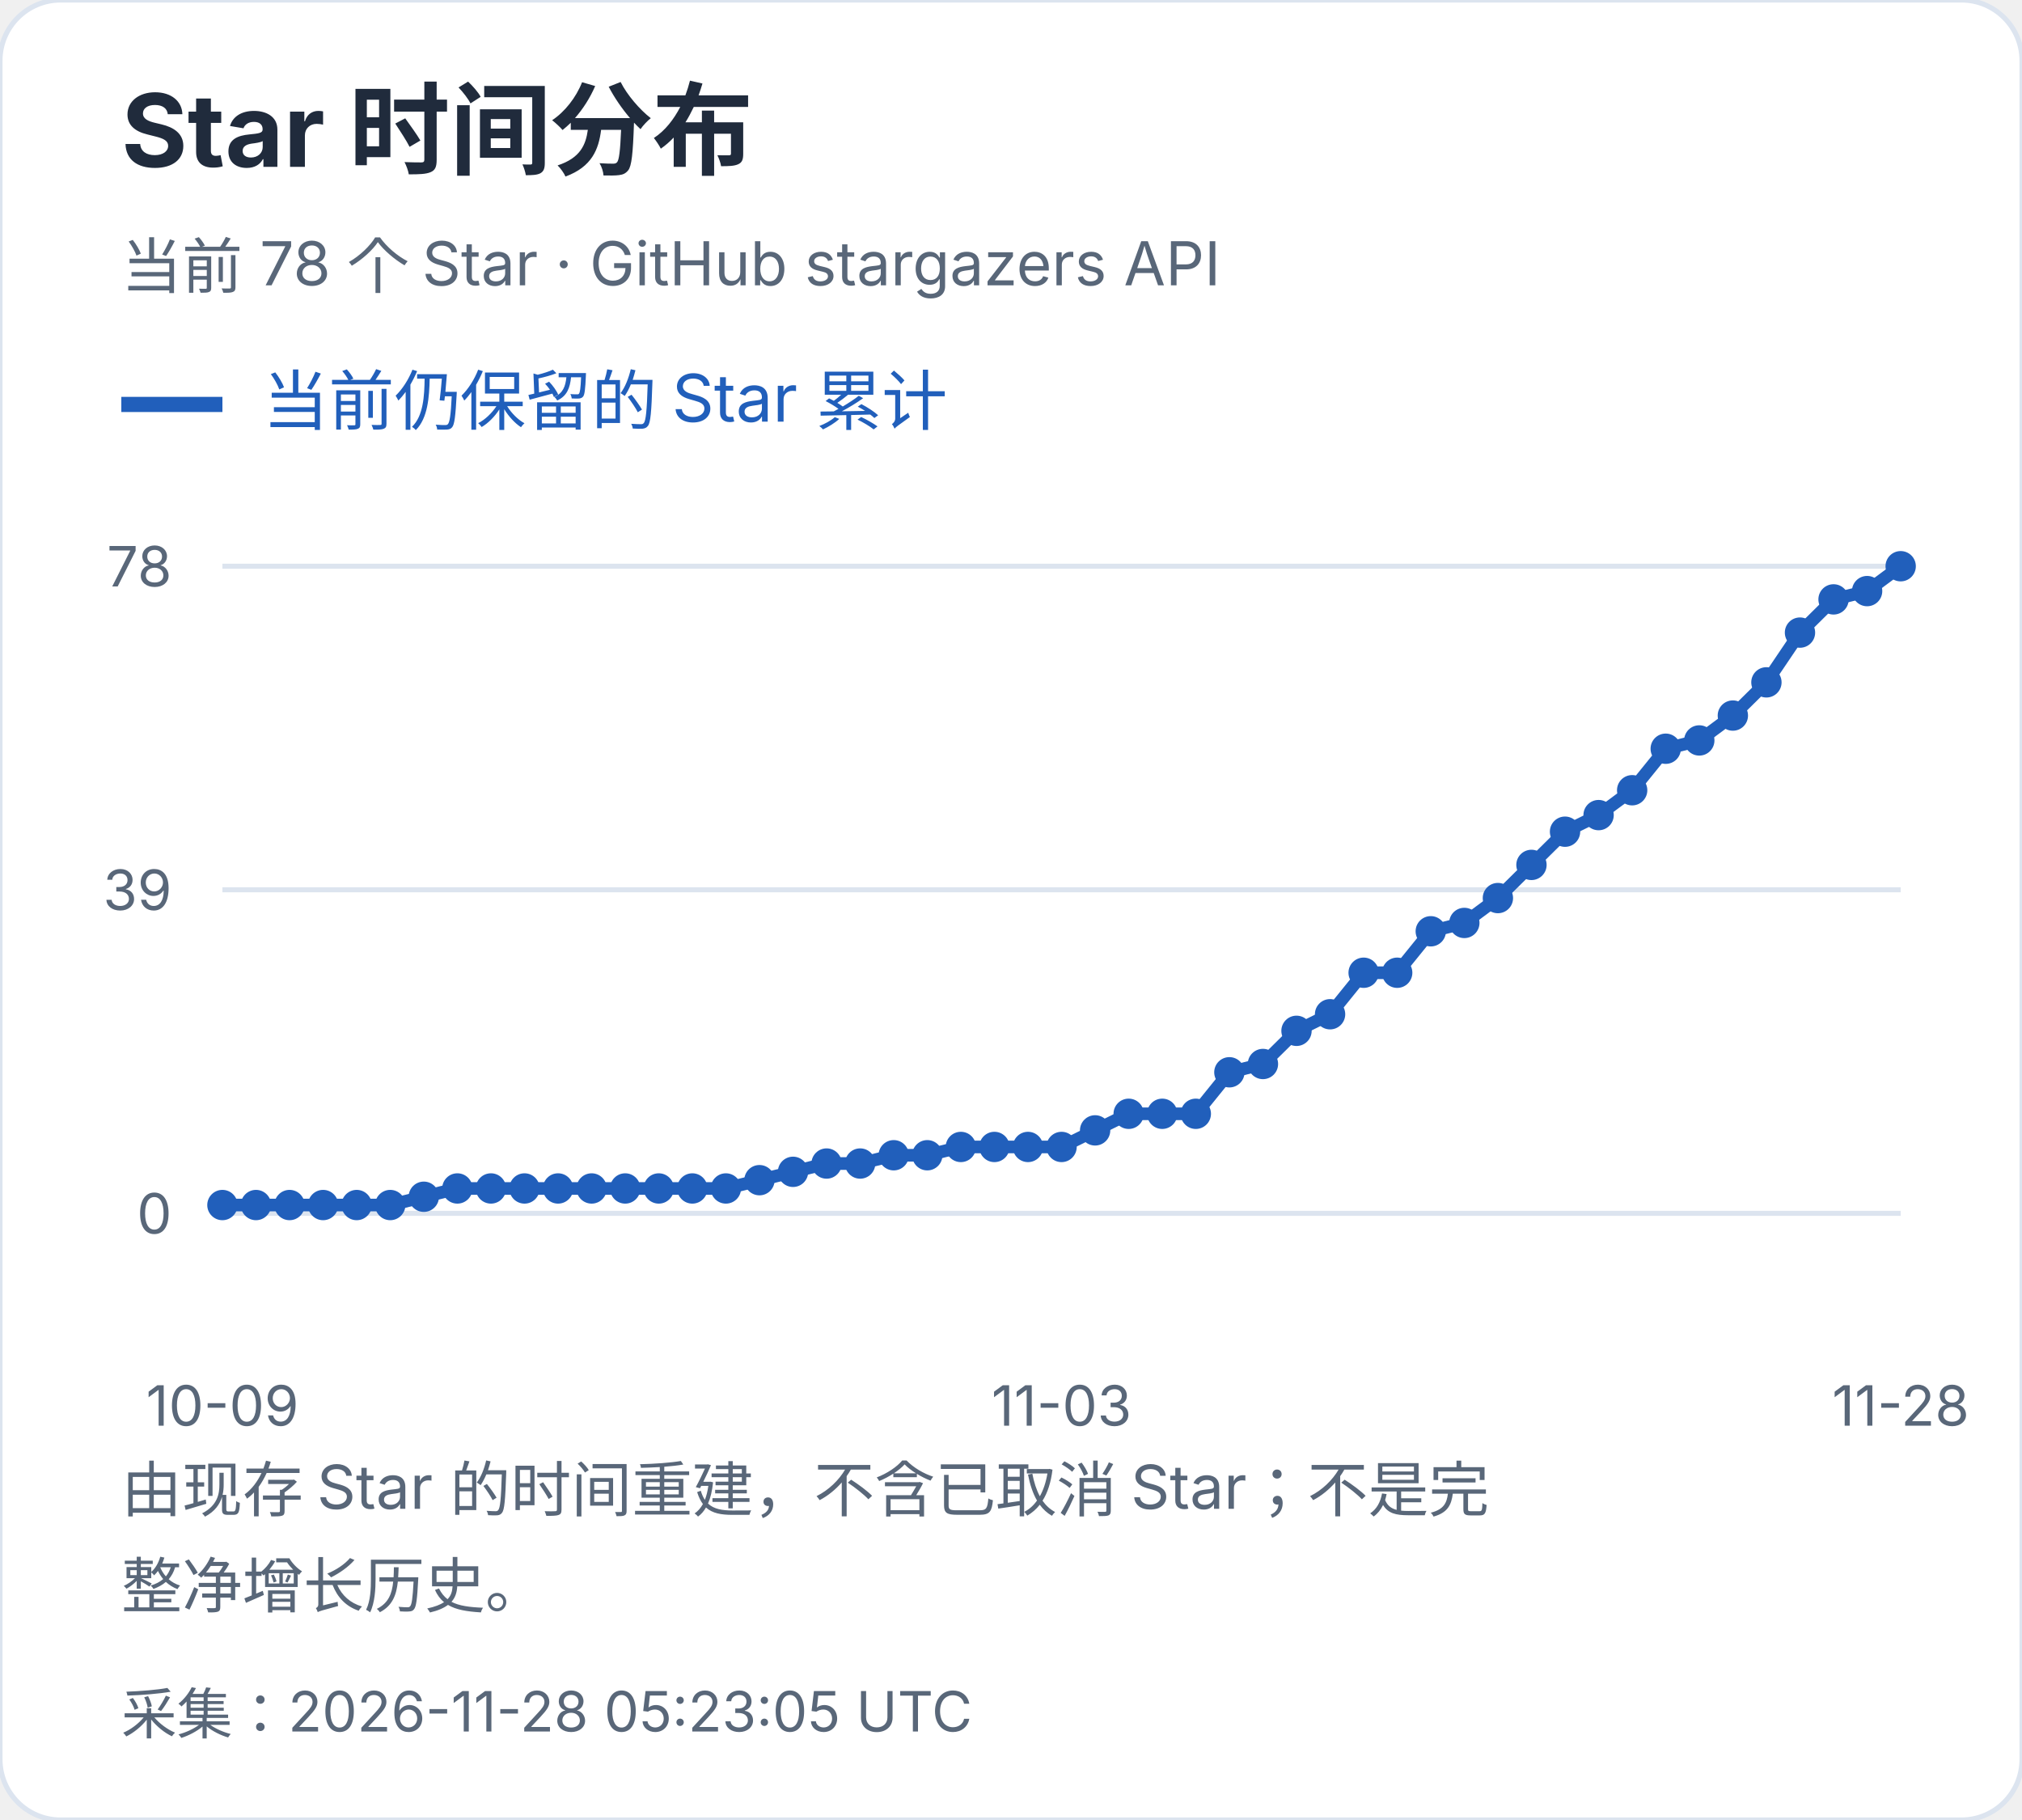
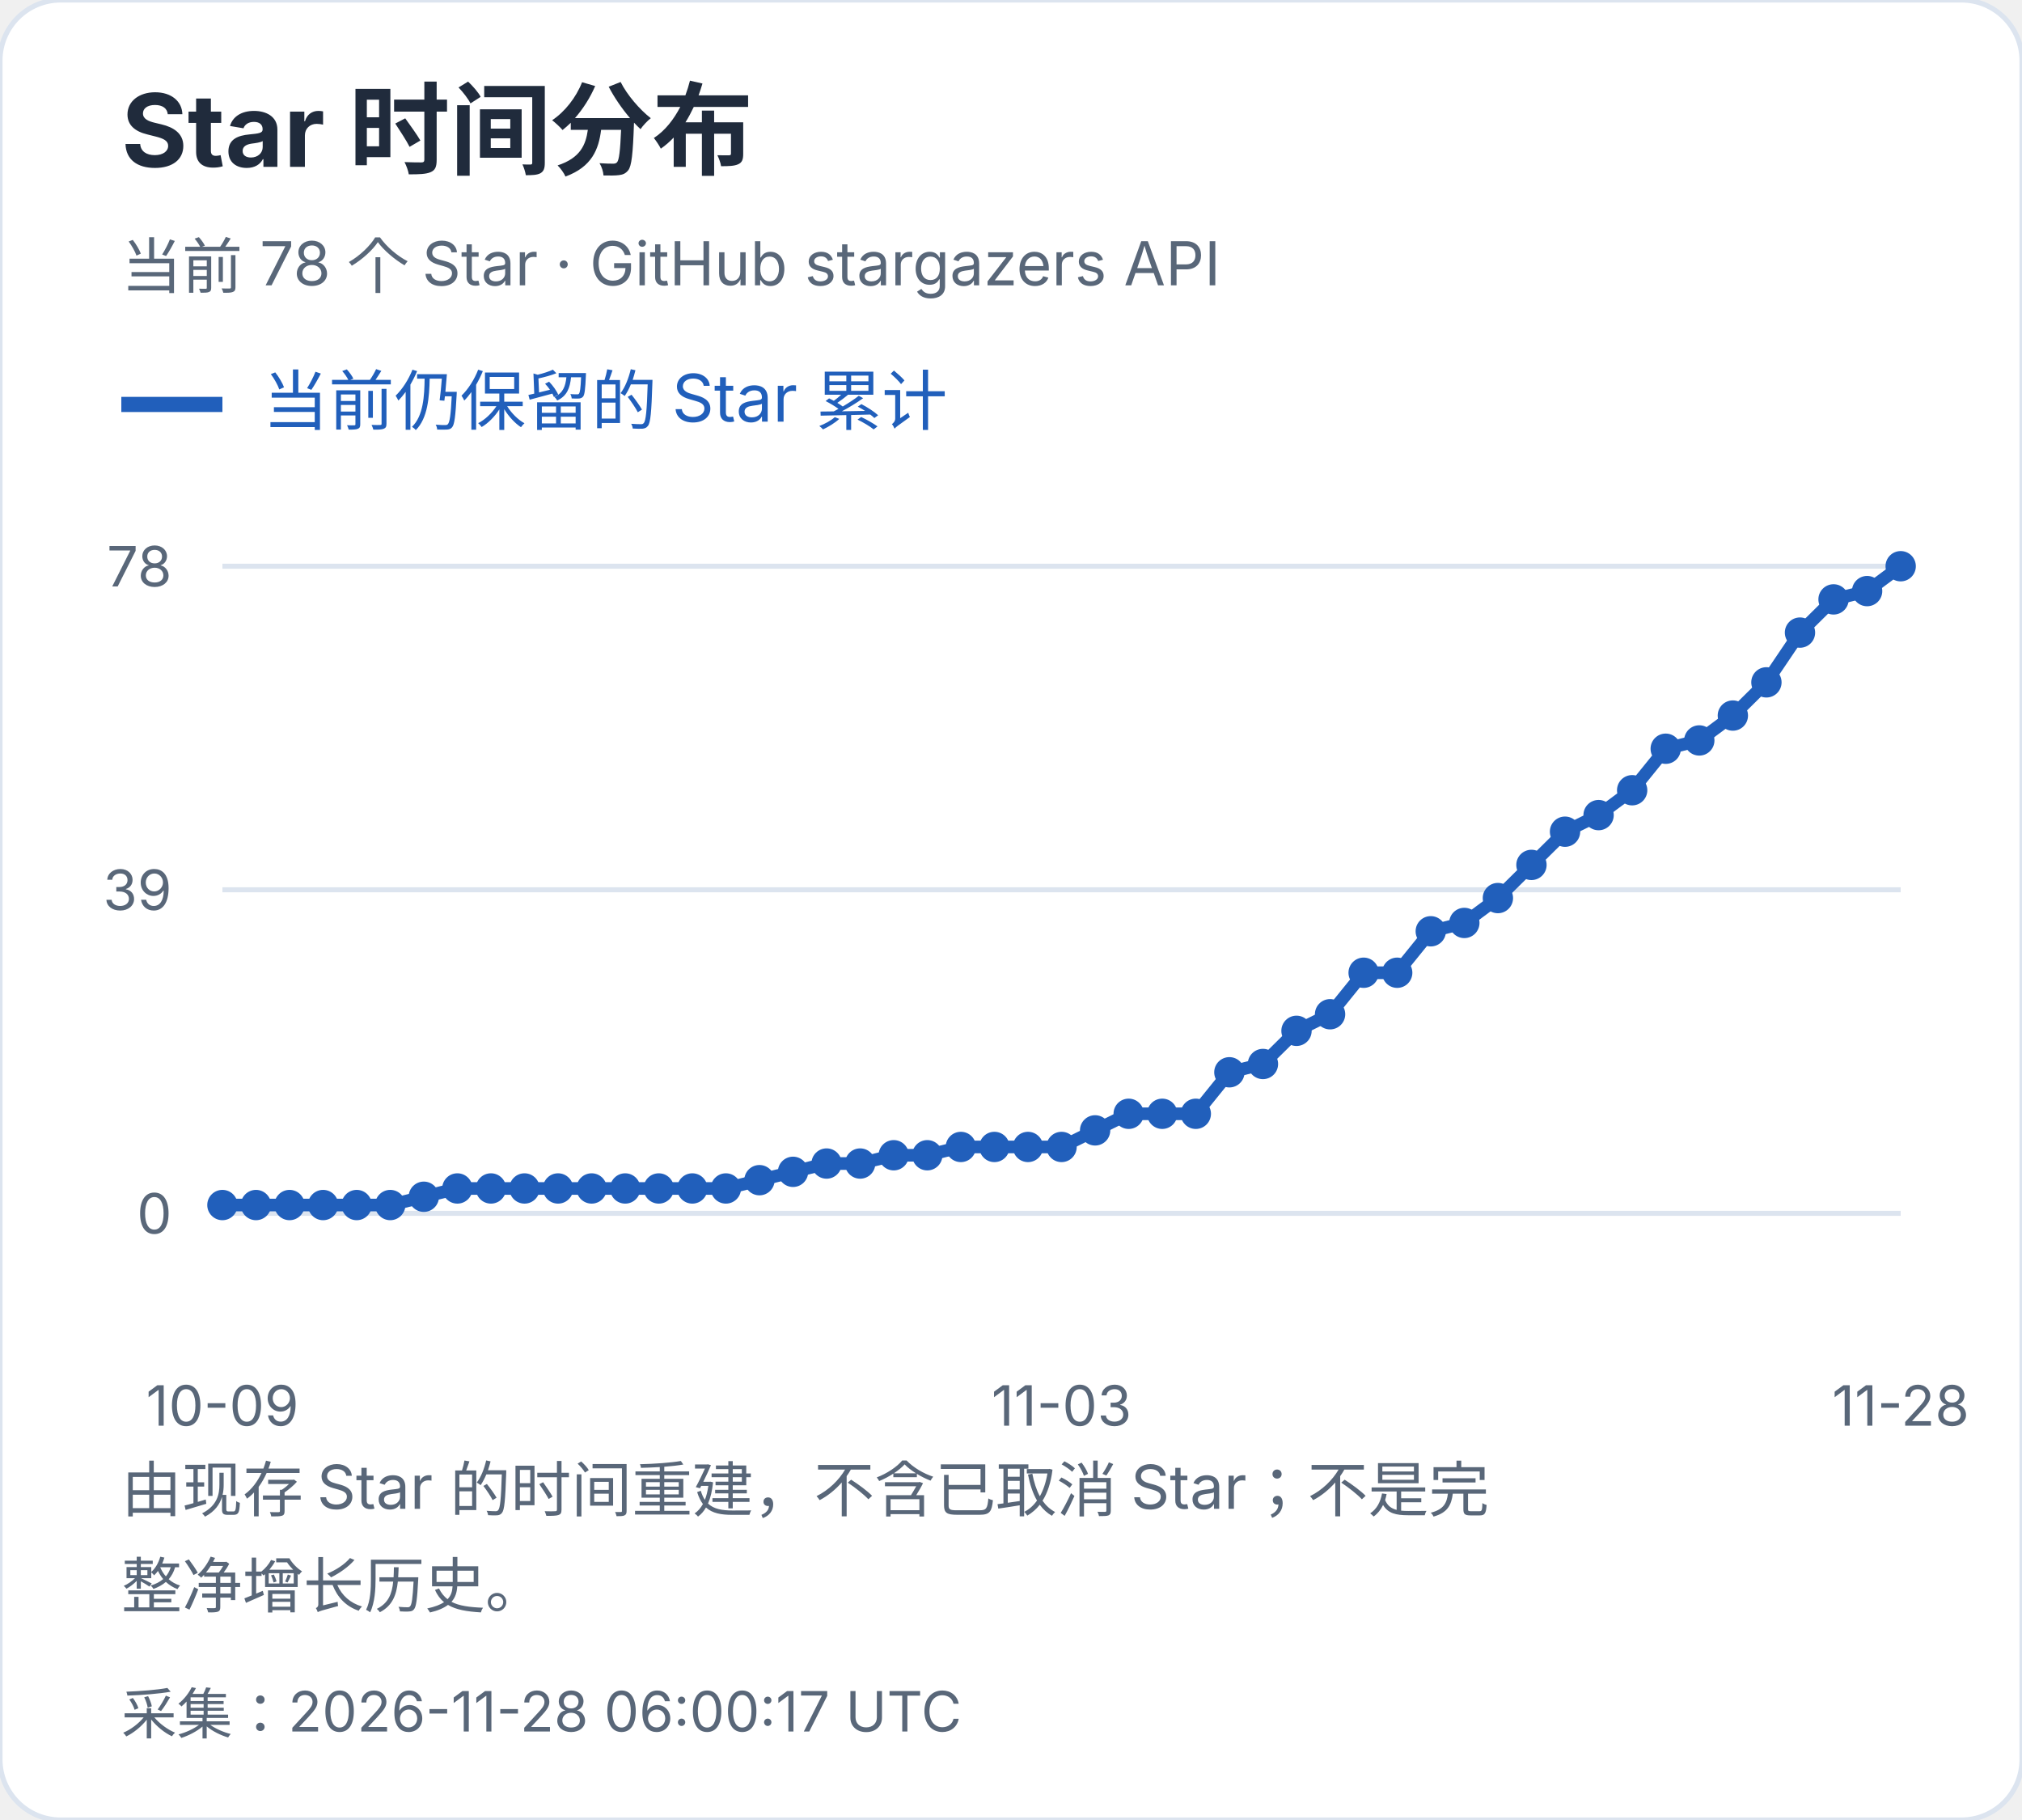
<svg xmlns="http://www.w3.org/2000/svg" width="400" height="360" viewBox="0 0 400 360" role="img" aria-label="Star 时间分布">
  <style>text{font-family:-apple-system,BlinkMacSystemFont,"Segoe UI","PingFang SC","Microsoft YaHei",sans-serif;font-variant-numeric:tabular-nums}</style>
  <rect width="400" height="360" rx="12" fill="white" stroke="#dce4ef" />
  <text x="24" y="33" font-size="20" fill="#202b3c" font-weight="650" text-anchor="start">Star 时间分布</text>
  <text x="24" y="57" font-size="12" fill="#596779" font-weight="400" text-anchor="start">当前 78 个 Star · GitHub stargazers API</text>
  <path d="M24 80h20" stroke="#215fbb" stroke-width="3" />
  <text x="52" y="84" font-size="13" fill="#215fbb" font-weight="400" text-anchor="start">当前仍保留的 Star 累计</text>
  <path d="M44 240.0H376" stroke="#dce4ef" />
  <text x="34" y="244.0" font-size="11" fill="#596779" font-weight="400" text-anchor="end">0</text>
  <path d="M44 176.0H376" stroke="#dce4ef" />
  <text x="34" y="180.0" font-size="11" fill="#596779" font-weight="400" text-anchor="end">39</text>
  <path d="M44 112.0H376" stroke="#dce4ef" />
  <text x="34" y="116.0" font-size="11" fill="#596779" font-weight="400" text-anchor="end">78</text>
  <circle cx="44.00" cy="238.36" r="3" fill="#215fbb" />
  <circle cx="50.64" cy="238.36" r="3" fill="#215fbb" />
  <circle cx="57.28" cy="238.36" r="3" fill="#215fbb" />
  <circle cx="63.92" cy="238.36" r="3" fill="#215fbb" />
  <circle cx="70.56" cy="238.36" r="3" fill="#215fbb" />
  <circle cx="77.20" cy="238.36" r="3" fill="#215fbb" />
  <circle cx="83.84" cy="236.72" r="3" fill="#215fbb" />
  <circle cx="90.48" cy="235.08" r="3" fill="#215fbb" />
  <circle cx="97.12" cy="235.08" r="3" fill="#215fbb" />
  <circle cx="103.76" cy="235.08" r="3" fill="#215fbb" />
  <circle cx="110.40" cy="235.08" r="3" fill="#215fbb" />
  <circle cx="117.04" cy="235.08" r="3" fill="#215fbb" />
  <circle cx="123.68" cy="235.08" r="3" fill="#215fbb" />
  <circle cx="130.32" cy="235.08" r="3" fill="#215fbb" />
  <circle cx="136.96" cy="235.08" r="3" fill="#215fbb" />
  <circle cx="143.60" cy="235.08" r="3" fill="#215fbb" />
  <circle cx="150.24" cy="233.44" r="3" fill="#215fbb" />
  <circle cx="156.88" cy="231.79" r="3" fill="#215fbb" />
  <circle cx="163.52" cy="230.15" r="3" fill="#215fbb" />
  <circle cx="170.16" cy="230.15" r="3" fill="#215fbb" />
  <circle cx="176.80" cy="228.51" r="3" fill="#215fbb" />
  <circle cx="183.44" cy="228.51" r="3" fill="#215fbb" />
  <circle cx="190.08" cy="226.87" r="3" fill="#215fbb" />
  <circle cx="196.72" cy="226.87" r="3" fill="#215fbb" />
  <circle cx="203.36" cy="226.87" r="3" fill="#215fbb" />
  <circle cx="210.00" cy="226.87" r="3" fill="#215fbb" />
  <circle cx="216.64" cy="223.59" r="3" fill="#215fbb" />
  <circle cx="223.28" cy="220.31" r="3" fill="#215fbb" />
  <circle cx="229.92" cy="220.31" r="3" fill="#215fbb" />
  <circle cx="236.56" cy="220.31" r="3" fill="#215fbb" />
  <circle cx="243.20" cy="212.10" r="3" fill="#215fbb" />
  <circle cx="249.84" cy="210.46" r="3" fill="#215fbb" />
  <circle cx="256.48" cy="203.90" r="3" fill="#215fbb" />
  <circle cx="263.12" cy="200.62" r="3" fill="#215fbb" />
  <circle cx="269.76" cy="192.41" r="3" fill="#215fbb" />
  <circle cx="276.40" cy="192.41" r="3" fill="#215fbb" />
  <circle cx="283.04" cy="184.21" r="3" fill="#215fbb" />
  <circle cx="289.68" cy="182.56" r="3" fill="#215fbb" />
  <circle cx="296.32" cy="177.64" r="3" fill="#215fbb" />
  <circle cx="302.96" cy="171.08" r="3" fill="#215fbb" />
  <circle cx="309.60" cy="164.51" r="3" fill="#215fbb" />
  <circle cx="316.24" cy="161.23" r="3" fill="#215fbb" />
  <circle cx="322.88" cy="156.31" r="3" fill="#215fbb" />
  <circle cx="329.52" cy="148.10" r="3" fill="#215fbb" />
  <circle cx="336.16" cy="146.46" r="3" fill="#215fbb" />
  <circle cx="342.80" cy="141.54" r="3" fill="#215fbb" />
  <circle cx="349.44" cy="134.97" r="3" fill="#215fbb" />
  <circle cx="356.08" cy="125.13" r="3" fill="#215fbb" />
  <circle cx="362.72" cy="118.56" r="3" fill="#215fbb" />
  <circle cx="369.36" cy="116.92" r="3" fill="#215fbb" />
  <circle cx="376.00" cy="112.00" r="3" fill="#215fbb" />
  <polyline points="44.00,238.36 50.64,238.36 57.28,238.36 63.92,238.36 70.56,238.36 77.20,238.36 83.84,236.72 90.48,235.08 97.12,235.08 103.76,235.08 110.40,235.08 117.04,235.08 123.68,235.08 130.32,235.08 136.96,235.08 143.60,235.08 150.24,233.44 156.88,231.79 163.52,230.15 170.16,230.15 176.80,228.51 183.44,228.51 190.08,226.87 196.72,226.87 203.36,226.87 210.00,226.87 216.64,223.59 223.28,220.31 229.92,220.31 236.56,220.31 243.20,212.10 249.84,210.46 256.48,203.90 263.12,200.62 269.76,192.41 276.40,192.41 283.04,184.21 289.68,182.56 296.32,177.64 302.96,171.08 309.60,164.51 316.24,161.23 322.88,156.31 329.52,148.10 336.16,146.46 342.80,141.54 349.44,134.97 356.08,125.13 362.72,118.56 369.36,116.92 376.00,112.00" fill="none" stroke="#215fbb" stroke-width="2.5" />
  <text x="44.0" y="282" font-size="11" fill="#596779" font-weight="400" text-anchor="middle">10-09</text>
  <text x="210.0" y="282" font-size="11" fill="#596779" font-weight="400" text-anchor="middle">11-03</text>
  <text x="376.0" y="282" font-size="11" fill="#596779" font-weight="400" text-anchor="middle">11-28</text>
  <text x="24" y="299" font-size="12" fill="#596779" font-weight="400" text-anchor="start">由现存 Star 的时间重建，不含已取消 Star；不是完</text>
  <text x="24" y="318" font-size="12" fill="#596779" font-weight="400" text-anchor="start">整净增长历史。</text>
-   <text x="24" y="343" font-size="11" fill="#596779" font-weight="400" text-anchor="start">采集：2026-11-28 05:23:05 UTC</text>
+   <text x="24" y="343" font-size="11" fill="#596779" font-weight="400" text-anchor="start">采集：2026-11-28 06:00:17 UTC</text>
</svg>
